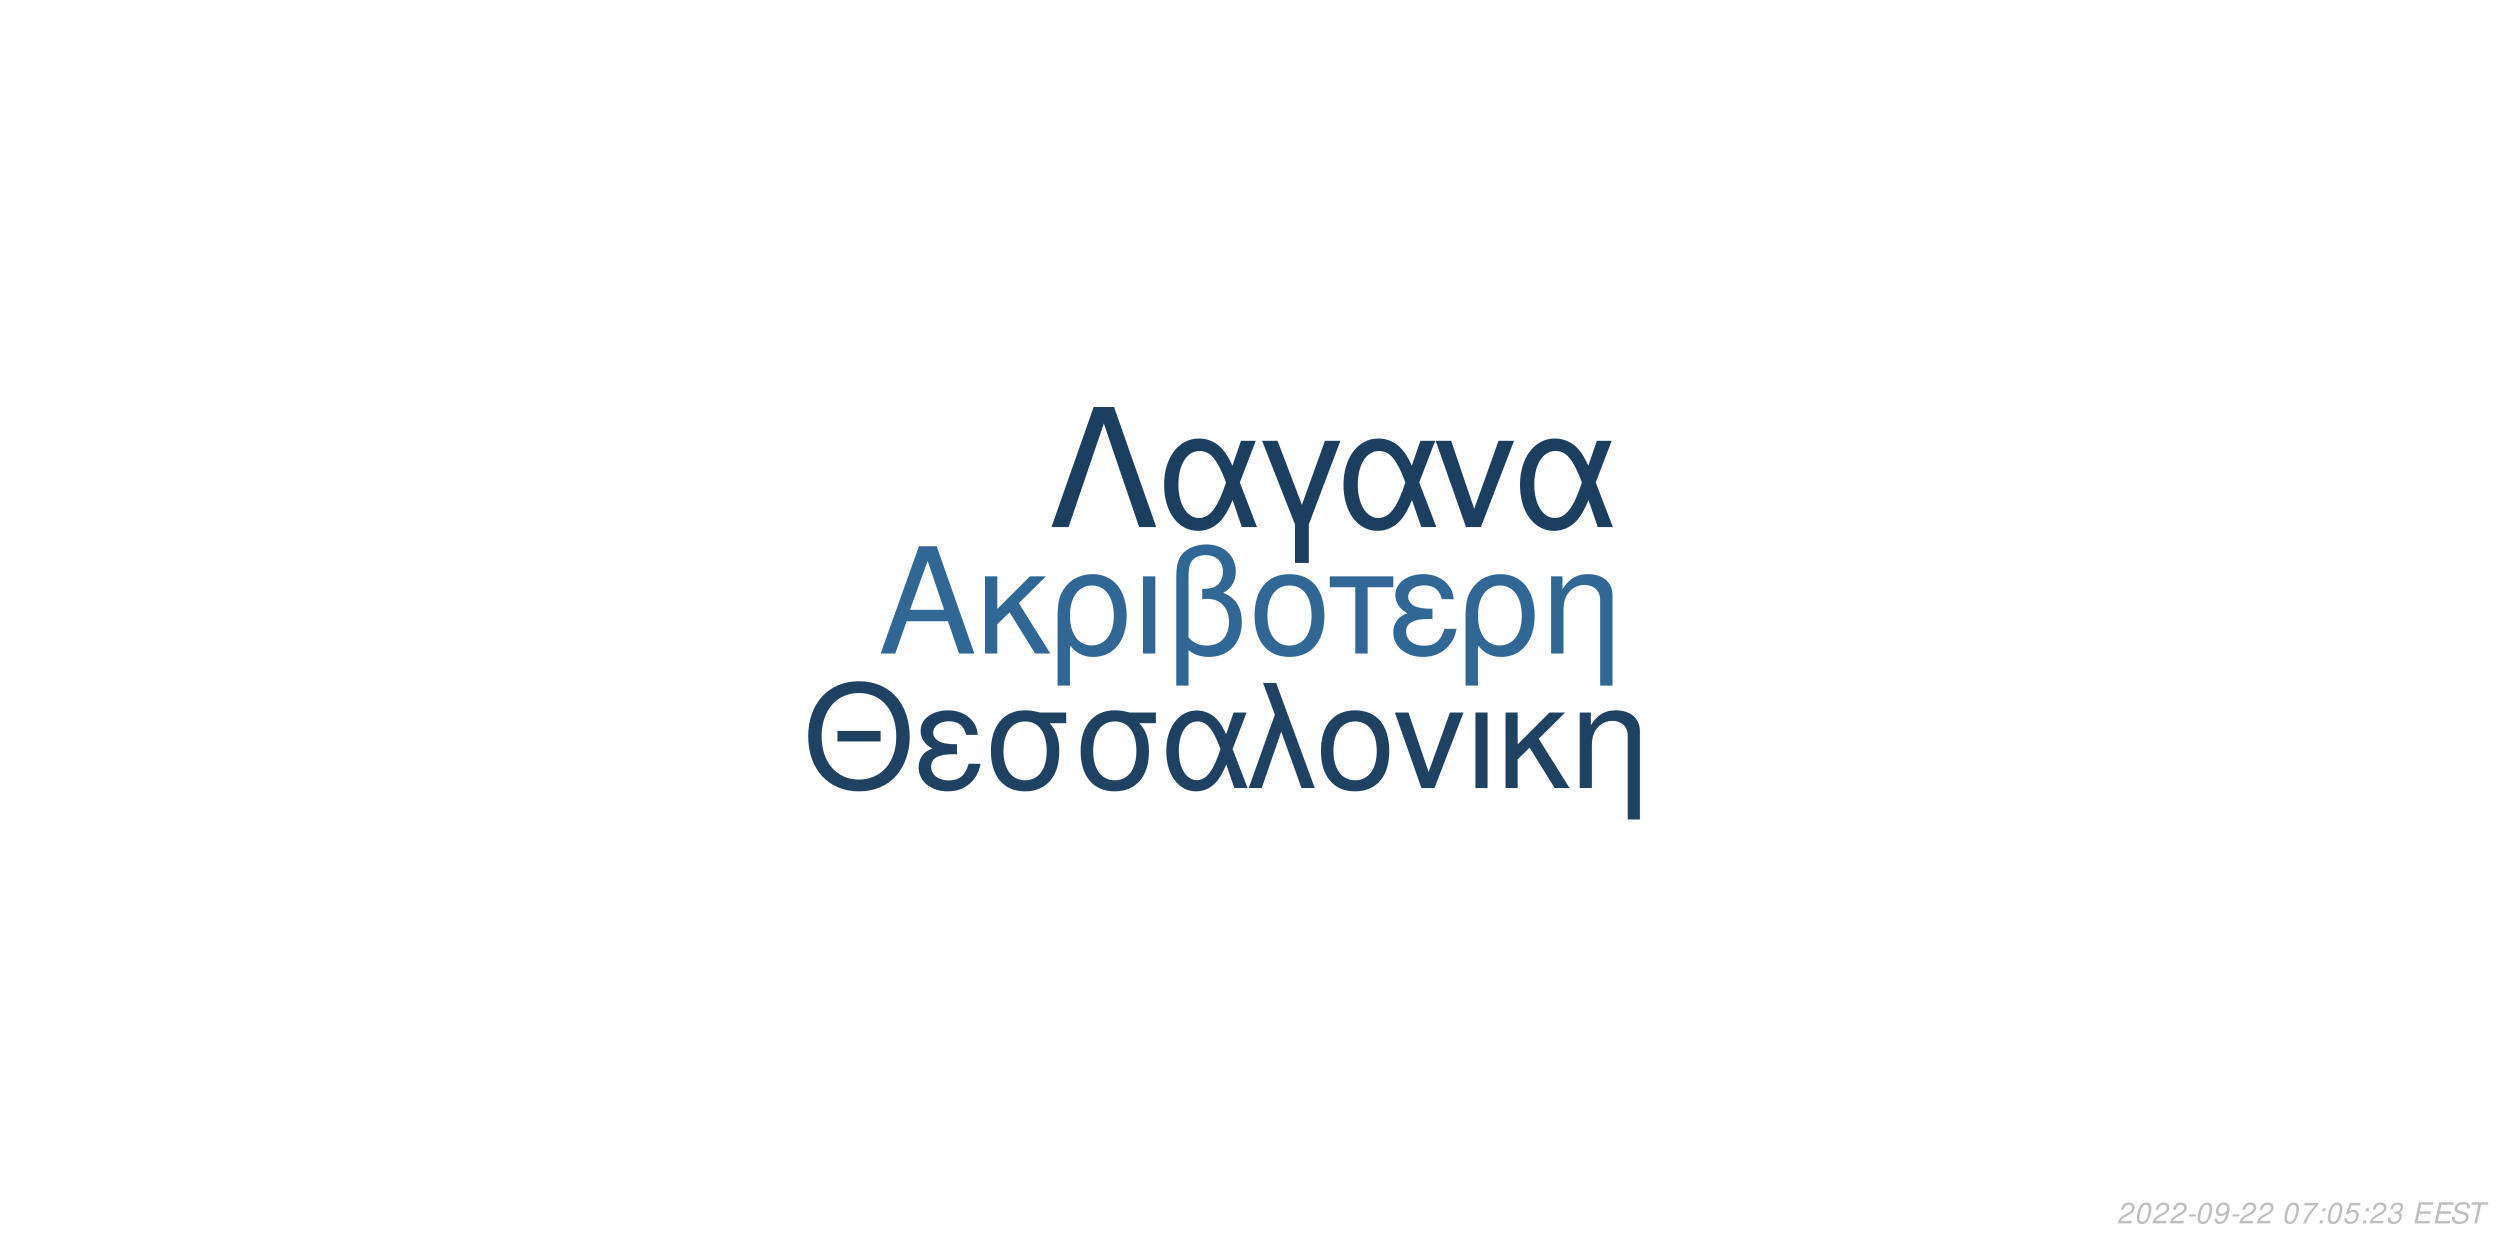
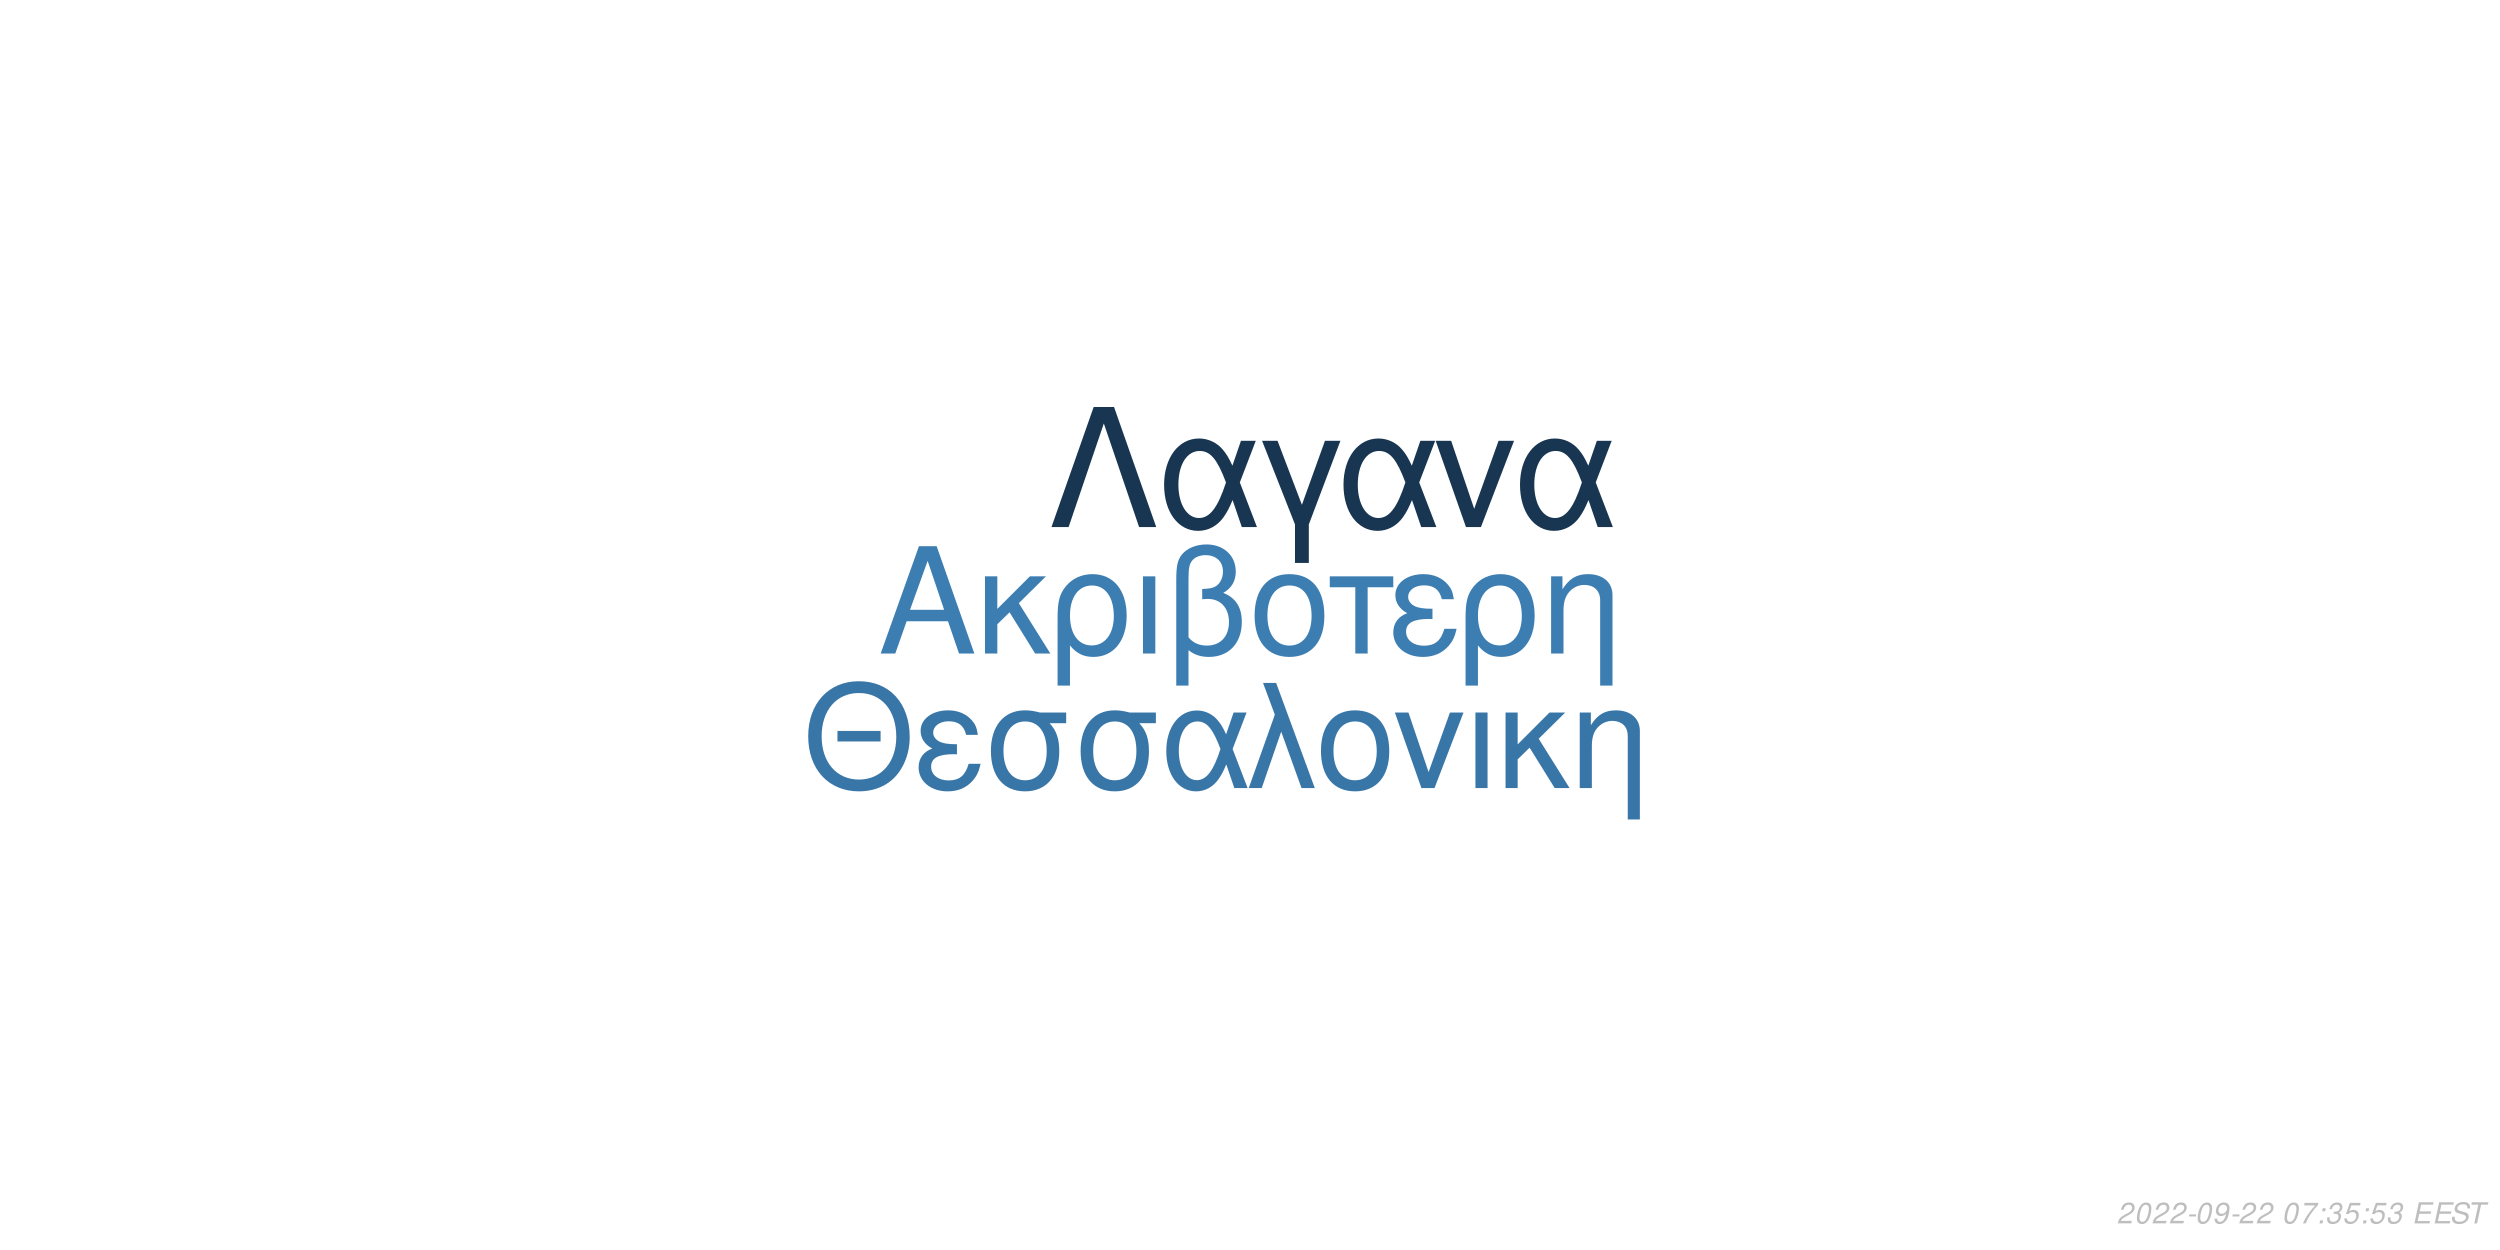
<svg xmlns="http://www.w3.org/2000/svg" xmlns:xlink="http://www.w3.org/1999/xlink" width="864pt" height="432pt" viewBox="0 0 864 432" version="1.1">
  <defs>
    <g>
      <symbol overflow="visible" id="glyph0-0">
        <path style="stroke:none;" d="" />
      </symbol>
      <symbol overflow="visible" id="glyph0-1">
        <path style="stroke:none;" d="M 24.125 -11.141 L 27.938 0 L 33.234 0 L 20.203 -37.094 L 14.094 -37.094 L 0.859 0 L 5.906 0 L 9.828 -11.141 Z M 22.797 -15.109 L 11 -15.109 L 17.094 -32.016 Z M 22.797 -15.109 " />
      </symbol>
      <symbol overflow="visible" id="glyph0-2">
        <path style="stroke:none;" d="M 7.172 -15.422 L 7.172 -26.672 L 2.906 -26.672 L 2.906 0 L 7.172 0 L 7.172 -10.125 L 11.406 -14.25 L 20.25 0 L 25.5 0 L 14.609 -17.406 L 23.969 -26.672 L 18.422 -26.672 Z M 7.172 -15.422 " />
      </symbol>
      <symbol overflow="visible" id="glyph0-3">
        <path style="stroke:none;" d="M 3 11.094 L 7.281 11.094 L 7.281 -2.797 C 9.516 -0.047 11.953 1.172 15.375 1.172 C 22.344 1.172 26.875 -4.422 26.875 -13.031 C 26.875 -21.891 22.297 -27.438 15.062 -27.438 C 11.297 -27.438 7.984 -25.906 5.797 -23.156 C 3.672 -20.516 3 -17.969 3 -12.359 Z M 14.906 -23.516 C 19.547 -23.516 22.438 -19.438 22.438 -12.922 C 22.438 -6.812 19.391 -2.797 14.812 -2.797 C 10.172 -2.797 7.281 -6.766 7.281 -13.125 C 7.281 -19.484 10.234 -23.516 14.906 -23.516 Z M 14.906 -23.516 " />
      </symbol>
      <symbol overflow="visible" id="glyph0-4">
        <path style="stroke:none;" d="M 3.516 0 L 7.781 0 L 7.781 -26.672 L 3.516 -26.672 Z M 3.516 0 " />
      </symbol>
      <symbol overflow="visible" id="glyph0-5">
        <path style="stroke:none;" d="M 4.016 11.094 L 8.25 11.094 L 8.25 -1.172 C 10.172 0.406 12.422 1.172 15.312 1.172 C 22.188 1.172 26.672 -3.609 26.672 -10.891 C 26.672 -15.984 24.578 -19.234 20.25 -20.969 C 23.109 -22.547 24.578 -25.031 24.578 -28.344 C 24.578 -33.844 20.406 -37.703 14.453 -37.703 C 10.938 -37.703 7.734 -36.391 6 -34.25 C 4.484 -32.422 4.016 -30.328 4.016 -25.391 Z M 8.25 -25.656 C 8.25 -29.359 8.5 -30.844 9.469 -32.062 C 10.375 -33.281 12.156 -34 14.094 -34 C 17.812 -34 20.156 -31.812 20.156 -28.297 C 20.156 -25.953 18.984 -23.812 17.297 -23.047 C 16.281 -22.547 15.469 -22.438 12.984 -22.297 L 12.984 -18.781 C 13.734 -18.828 14.344 -18.875 14.969 -18.875 C 19.344 -18.875 22.234 -15.719 22.234 -10.891 C 22.234 -5.906 19.281 -2.75 14.656 -2.75 C 11.953 -2.75 9.922 -3.609 8.25 -5.594 Z M 8.25 -25.656 " />
      </symbol>
      <symbol overflow="visible" id="glyph0-6">
        <path style="stroke:none;" d="M 14.094 -27.438 C 6.562 -27.438 2.094 -22.094 2.094 -13.125 C 2.094 -4.125 6.562 1.172 14.141 1.172 C 21.672 1.172 26.203 -4.172 26.203 -12.922 C 26.203 -22.188 21.828 -27.438 14.094 -27.438 Z M 14.141 -23.516 C 18.938 -23.516 21.781 -19.594 21.781 -12.984 C 21.781 -6.672 18.828 -2.75 14.141 -2.75 C 9.422 -2.75 6.516 -6.672 6.516 -13.125 C 6.516 -19.594 9.422 -23.516 14.141 -23.516 Z M 14.141 -23.516 " />
      </symbol>
      <symbol overflow="visible" id="glyph0-7">
        <path style="stroke:none;" d="M 7.891 0 L 12.156 0 L 12.156 -22.906 L 21.016 -22.906 L 21.016 -26.672 L -0.922 -26.672 L -0.922 -22.906 L 7.891 -22.906 Z M 7.891 0 " />
      </symbol>
      <symbol overflow="visible" id="glyph0-8">
        <path style="stroke:none;" d="M 14.562 -15.469 C 11.344 -15.469 9.562 -15.781 8.297 -16.438 C 6.922 -17.203 6.156 -18.328 6.156 -19.547 C 6.156 -21.891 8.453 -23.562 11.656 -23.562 C 15.062 -23.562 16.953 -22.094 17.812 -18.781 L 21.938 -18.781 C 21.578 -21.266 21.062 -22.5 19.797 -23.922 C 17.812 -26.203 14.906 -27.438 11.453 -27.438 C 5.797 -27.438 1.734 -24.375 1.734 -20.203 C 1.734 -17.609 3.156 -15.375 5.859 -13.938 C 2.797 -12.875 1.016 -10.484 1.016 -7.328 C 1.016 -2.391 5.297 1.172 11.25 1.172 C 14.969 1.172 17.906 -0.109 20.156 -2.641 C 21.578 -4.328 22.297 -5.797 22.906 -8.547 L 18.672 -8.547 C 17.5 -4.422 15.422 -2.703 11.609 -2.703 C 7.938 -2.703 5.438 -4.688 5.438 -7.578 C 5.438 -10.578 7.938 -11.953 13.484 -11.953 C 13.641 -11.953 14.094 -11.953 14.562 -11.906 Z M 14.562 -15.469 " />
      </symbol>
      <symbol overflow="visible" id="glyph0-9">
        <path style="stroke:none;" d="M 3.562 -26.672 L 3.562 0 L 7.844 0 L 7.844 -14.703 C 7.844 -17.906 8.5 -19.891 10.031 -21.531 C 11.406 -22.953 13.188 -23.719 15.062 -23.719 C 18.375 -23.719 20.516 -21.672 20.516 -18.469 L 20.516 11.094 L 24.781 11.094 L 24.781 -20.156 C 24.781 -24.578 21.469 -27.438 16.328 -27.438 C 12.359 -27.438 9.828 -25.906 7.484 -22.188 L 7.484 -26.672 Z M 3.562 -26.672 " />
      </symbol>
      <symbol overflow="visible" id="glyph1-0">
        <path style="stroke:none;" d="" />
      </symbol>
      <symbol overflow="visible" id="glyph1-1">
        <path style="stroke:none;" d="M 26.859 -19.734 L 11.953 -19.734 L 11.953 -16.094 L 26.859 -16.094 Z M 19.328 -36.922 C 8.922 -36.922 1.844 -29.25 1.844 -17.891 C 1.844 -6.484 8.875 1.141 19.391 1.141 C 23.812 1.141 27.703 -0.203 30.641 -2.688 C 34.578 -6.031 36.922 -11.656 36.922 -17.594 C 36.922 -29.297 30 -36.922 19.328 -36.922 Z M 19.328 -32.844 C 27.203 -32.844 32.281 -26.906 32.281 -17.688 C 32.281 -8.922 27.062 -2.938 19.391 -2.938 C 11.609 -2.938 6.484 -8.922 6.484 -17.891 C 6.484 -26.859 11.609 -32.844 19.328 -32.844 Z M 19.328 -32.844 " />
      </symbol>
      <symbol overflow="visible" id="glyph1-2">
        <path style="stroke:none;" d="M 14.25 -15.141 C 11.109 -15.141 9.375 -15.453 8.125 -16.094 C 6.781 -16.844 6.031 -17.938 6.031 -19.141 C 6.031 -21.422 8.266 -23.078 11.406 -23.078 C 14.75 -23.078 16.594 -21.625 17.438 -18.391 L 21.469 -18.391 C 21.125 -20.828 20.625 -22.031 19.391 -23.422 C 17.438 -25.656 14.594 -26.859 11.219 -26.859 C 5.688 -26.859 1.688 -23.875 1.688 -19.781 C 1.688 -17.234 3.094 -15.047 5.734 -13.656 C 2.734 -12.609 1 -10.266 1 -7.172 C 1 -2.344 5.188 1.141 11.016 1.141 C 14.656 1.141 17.547 -0.094 19.734 -2.594 C 21.125 -4.234 21.828 -5.688 22.422 -8.375 L 18.281 -8.375 C 17.141 -4.328 15.094 -2.641 11.359 -2.641 C 7.766 -2.641 5.328 -4.578 5.328 -7.422 C 5.328 -10.359 7.766 -11.703 13.203 -11.703 C 13.359 -11.703 13.797 -11.703 14.25 -11.656 Z M 14.25 -15.141 " />
      </symbol>
      <symbol overflow="visible" id="glyph1-3">
        <path style="stroke:none;" d="M 29 -26.109 L 19.938 -26.109 C 17.594 -26.703 16.438 -26.859 14.703 -26.859 C 7.469 -26.859 2.984 -21.469 2.984 -12.859 C 2.984 -4.031 7.375 1.141 14.797 1.141 C 22.172 1.141 26.609 -4.078 26.609 -12.656 C 26.609 -17.047 25.656 -19.828 23.266 -22.422 L 29 -22.422 Z M 14.797 -23.016 C 19.531 -23.016 22.266 -19.234 22.266 -12.75 C 22.266 -6.531 19.438 -2.688 14.797 -2.688 C 10.172 -2.688 7.328 -6.531 7.328 -12.859 C 7.328 -19.188 10.172 -23.016 14.797 -23.016 Z M 14.797 -23.016 " />
      </symbol>
      <symbol overflow="visible" id="glyph1-4">
        <path style="stroke:none;" d="M 29.344 -26.109 L 24.859 -26.109 L 22.266 -18.578 C 21.125 -21.031 20.484 -22.125 19.328 -23.469 C 17.547 -25.609 14.906 -26.812 12.156 -26.812 C 5.984 -26.812 1.594 -20.984 1.594 -12.812 C 1.594 -4.578 5.828 1.141 11.906 1.141 C 14.953 1.141 17.734 -0.344 19.625 -3.047 C 20.672 -4.531 21.281 -5.688 22.328 -8.172 L 25.109 0 L 29.703 0 L 24.516 -13.5 Z M 20.328 -13.5 C 17.891 -5.922 15.453 -2.734 12.156 -2.734 C 8.516 -2.734 5.922 -6.922 5.922 -12.812 C 5.922 -18.938 8.516 -23.016 12.359 -23.016 C 15.594 -23.016 17.688 -20.531 20.328 -13.5 Z M 20.328 -13.5 " />
      </symbol>
      <symbol overflow="visible" id="glyph1-5">
        <path style="stroke:none;" d="M 1.094 0 L 5.578 0 L 12.312 -19.484 L 19.328 0 L 23.922 0 L 10.562 -36.328 L 6.031 -36.328 L 10.109 -25.359 Z M 1.094 0 " />
      </symbol>
      <symbol overflow="visible" id="glyph1-6">
        <path style="stroke:none;" d="M 13.797 -26.859 C 6.422 -26.859 2.047 -21.625 2.047 -12.859 C 2.047 -4.031 6.422 1.141 13.859 1.141 C 21.234 1.141 25.656 -4.078 25.656 -12.656 C 25.656 -21.719 21.375 -26.859 13.797 -26.859 Z M 13.859 -23.016 C 18.531 -23.016 21.328 -19.188 21.328 -12.703 C 21.328 -6.531 18.438 -2.688 13.859 -2.688 C 9.219 -2.688 6.375 -6.531 6.375 -12.859 C 6.375 -19.188 9.219 -23.016 13.859 -23.016 Z M 13.859 -23.016 " />
      </symbol>
      <symbol overflow="visible" id="glyph1-7">
        <path style="stroke:none;" d="M 14.297 0 L 24.312 -26.109 L 19.625 -26.109 L 12.25 -5.531 L 5.281 -26.109 L 0.594 -26.109 L 9.766 0 Z M 14.297 0 " />
      </symbol>
      <symbol overflow="visible" id="glyph1-8">
        <path style="stroke:none;" d="M 3.438 0 L 7.625 0 L 7.625 -26.109 L 3.438 -26.109 Z M 3.438 0 " />
      </symbol>
      <symbol overflow="visible" id="glyph1-9">
        <path style="stroke:none;" d="M 7.031 -15.094 L 7.031 -26.109 L 2.844 -26.109 L 2.844 0 L 7.031 0 L 7.031 -9.922 L 11.156 -13.953 L 19.828 0 L 24.969 0 L 14.297 -17.047 L 23.469 -26.109 L 18.031 -26.109 Z M 7.031 -15.094 " />
      </symbol>
      <symbol overflow="visible" id="glyph1-10">
        <path style="stroke:none;" d="M 3.484 -26.109 L 3.484 0 L 7.672 0 L 7.672 -14.406 C 7.672 -17.547 8.328 -19.484 9.812 -21.078 C 11.156 -22.469 12.906 -23.219 14.75 -23.219 C 17.984 -23.219 20.078 -21.234 20.078 -18.094 L 20.078 10.859 L 24.266 10.859 L 24.266 -19.734 C 24.266 -24.062 21.031 -26.859 16 -26.859 C 12.109 -26.859 9.609 -25.359 7.328 -21.719 L 7.328 -26.109 Z M 3.484 -26.109 " />
      </symbol>
      <symbol overflow="visible" id="glyph2-0">
        <path style="stroke:none;" d="" />
      </symbol>
      <symbol overflow="visible" id="glyph2-1">
        <path style="stroke:none;" d="M 22.531 -41.484 L 15.484 -41.484 L 0.906 0 L 6.828 0 L 19 -35.797 L 31.188 0 L 37.109 0 Z M 22.531 -41.484 " />
      </symbol>
      <symbol overflow="visible" id="glyph2-2">
        <path style="stroke:none;" d="M 33.516 -29.812 L 28.391 -29.812 L 25.438 -21.219 C 24.125 -24.016 23.391 -25.266 22.078 -26.797 C 20.031 -29.25 17.016 -30.609 13.891 -30.609 C 6.828 -30.609 1.828 -23.953 1.828 -14.625 C 1.828 -5.234 6.656 1.312 13.594 1.312 C 17.078 1.312 20.266 -0.391 22.422 -3.469 C 23.609 -5.172 24.297 -6.484 25.5 -9.328 L 28.688 0 L 33.922 0 L 28 -15.422 Z M 23.219 -15.422 C 20.422 -6.766 17.641 -3.125 13.891 -3.125 C 9.734 -3.125 6.766 -7.906 6.766 -14.625 C 6.766 -21.625 9.734 -26.297 14.109 -26.297 C 17.812 -26.297 20.203 -23.453 23.219 -15.422 Z M 23.219 -15.422 " />
      </symbol>
      <symbol overflow="visible" id="glyph2-3">
        <path style="stroke:none;" d="M 12.062 12.406 L 16.844 12.406 L 16.844 -0.906 L 27.766 -29.812 L 22.422 -29.812 L 14.453 -7.688 L 6.031 -29.812 L 0.688 -29.812 L 12.062 -0.906 Z M 12.062 12.406 " />
      </symbol>
      <symbol overflow="visible" id="glyph2-4">
        <path style="stroke:none;" d="M 16.328 0 L 27.766 -29.812 L 22.422 -29.812 L 14 -6.312 L 6.031 -29.812 L 0.688 -29.812 L 11.156 0 Z M 16.328 0 " />
      </symbol>
      <symbol overflow="visible" id="glyph3-0">
        <path style="stroke:none;" d="" />
      </symbol>
      <symbol overflow="visible" id="glyph3-1">
        <path style="stroke:none;" d="M 5.234 -0.875 L 1.469 -0.875 C 1.641 -1.375 2.203 -1.891 3.109 -2.344 L 4.234 -2.938 C 5.562 -3.625 6.219 -4.469 6.219 -5.484 C 6.219 -5.938 6.062 -6.359 5.797 -6.656 C 5.469 -7.047 4.984 -7.234 4.312 -7.234 C 2.766 -7.234 1.891 -6.453 1.484 -4.734 L 2.375 -4.734 C 2.484 -5.188 2.609 -5.484 2.797 -5.75 C 3.094 -6.203 3.609 -6.453 4.188 -6.453 C 4.891 -6.453 5.344 -6.031 5.344 -5.375 C 5.344 -4.703 4.859 -4.094 4.016 -3.656 L 2.984 -3.125 C 1.234 -2.188 0.797 -1.656 0.344 -0.016 L 5.047 -0.016 Z M 5.234 -0.875 " />
      </symbol>
      <symbol overflow="visible" id="glyph3-2">
        <path style="stroke:none;" d="M 4.203 -7.234 C 3.375 -7.234 2.688 -6.812 2.125 -5.984 C 1.484 -5.047 0.984 -3.188 0.984 -1.734 C 0.984 -1.109 1.172 -0.562 1.484 -0.266 C 1.797 0.047 2.281 0.234 2.766 0.234 C 3.625 0.234 4.281 -0.156 4.859 -1.016 C 5.516 -1.953 6 -3.797 6 -5.266 C 6 -6.5 5.328 -7.234 4.203 -7.234 Z M 4.094 -6.453 C 4.734 -6.453 5.125 -5.984 5.125 -5.156 C 5.125 -4.203 4.781 -2.625 4.406 -1.812 C 3.984 -0.938 3.516 -0.547 2.875 -0.547 C 2.25 -0.547 1.875 -1.031 1.875 -1.828 C 1.875 -2.797 2.203 -4.344 2.594 -5.203 C 2.984 -6.047 3.453 -6.453 4.094 -6.453 Z M 4.094 -6.453 " />
      </symbol>
      <symbol overflow="visible" id="glyph3-3">
        <path style="stroke:none;" d="M 3.516 -3.125 L 1.125 -3.125 L 0.969 -2.406 L 3.359 -2.406 Z M 3.516 -3.125 " />
      </symbol>
      <symbol overflow="visible" id="glyph3-4">
        <path style="stroke:none;" d="M 0.844 -1.656 C 0.844 -1.547 0.844 -1.438 0.844 -1.375 C 0.844 -0.406 1.531 0.234 2.578 0.234 C 3.203 0.234 3.766 0.016 4.297 -0.438 C 4.938 -1 5.312 -1.656 5.594 -2.719 C 5.844 -3.672 6.016 -4.766 6.016 -5.375 C 6.016 -5.844 5.844 -6.328 5.547 -6.656 C 5.203 -7.031 4.703 -7.234 4.062 -7.234 C 2.516 -7.234 1.297 -5.938 1.297 -4.266 C 1.297 -3.203 1.984 -2.547 3.047 -2.547 C 3.484 -2.547 3.953 -2.672 4.281 -2.891 C 4.406 -2.984 4.547 -3.078 4.828 -3.344 C 4.438 -1.484 3.703 -0.547 2.703 -0.547 C 2.109 -0.547 1.719 -0.938 1.719 -1.547 L 1.719 -1.656 Z M 3.953 -6.453 C 4.625 -6.453 5.141 -5.953 5.141 -5.281 C 5.141 -4.188 4.312 -3.312 3.297 -3.312 C 2.594 -3.312 2.172 -3.734 2.172 -4.453 C 2.172 -5.562 2.984 -6.453 3.953 -6.453 Z M 3.953 -6.453 " />
      </symbol>
      <symbol overflow="visible" id="glyph3-5">
        <path style="stroke:none;" d="" />
      </symbol>
      <symbol overflow="visible" id="glyph3-6">
        <path style="stroke:none;" d="M 6.703 -7.094 L 1.953 -7.094 L 1.766 -6.219 L 5.594 -6.219 C 3.344 -3.688 2.266 -2.109 1.375 0 L 2.344 0 C 3.031 -1.906 4.828 -4.594 6.547 -6.281 Z M 6.703 -7.094 " />
      </symbol>
      <symbol overflow="visible" id="glyph3-7">
        <path style="stroke:none;" d="M 2.359 -1.031 L 1.312 -1.031 L 1.094 0 L 2.141 0 Z M 3.266 -5.234 L 2.219 -5.234 L 2 -4.203 L 3.047 -4.203 Z M 3.266 -5.234 " />
      </symbol>
      <symbol overflow="visible" id="glyph3-8">
-         <path style="stroke:none;" d="M 6.297 -7.094 L 2.594 -7.094 L 1.234 -3.234 L 2.047 -3.234 C 2.656 -3.766 2.938 -3.906 3.531 -3.906 C 4.328 -3.906 4.797 -3.453 4.797 -2.688 C 4.797 -1.438 3.969 -0.547 2.828 -0.547 C 2.031 -0.547 1.609 -0.938 1.578 -1.734 L 0.703 -1.734 L 0.703 -1.516 C 0.703 -0.938 0.844 -0.547 1.188 -0.266 C 1.562 0.062 2.078 0.234 2.703 0.234 C 3.656 0.234 4.391 -0.156 4.984 -0.922 C 5.422 -1.5 5.672 -2.234 5.672 -2.953 C 5.672 -4 4.938 -4.672 3.812 -4.672 C 3.328 -4.672 2.906 -4.547 2.406 -4.234 L 3.109 -6.219 L 6.109 -6.219 Z M 6.297 -7.094 " />
+         <path style="stroke:none;" d="M 2.922 -3.312 C 3.125 -3.344 3.234 -3.344 3.375 -3.344 C 4.203 -3.344 4.688 -3 4.688 -2.406 C 4.688 -1.312 3.906 -0.547 2.781 -0.547 C 2.047 -0.547 1.594 -0.938 1.594 -1.562 C 1.594 -1.719 1.609 -1.844 1.656 -2.094 L 0.766 -2.094 C 0.734 -1.797 0.719 -1.641 0.719 -1.469 C 0.719 -0.375 1.406 0.234 2.641 0.234 C 3.547 0.234 4.297 -0.078 4.812 -0.656 C 5.266 -1.156 5.562 -1.875 5.562 -2.547 C 5.562 -3.125 5.344 -3.453 4.797 -3.734 C 5.641 -4.234 6.016 -4.844 6.016 -5.734 C 6.016 -6.656 5.312 -7.234 4.203 -7.234 C 3.375 -7.234 2.672 -6.938 2.188 -6.375 C 1.891 -6.031 1.703 -5.641 1.516 -4.906 L 2.391 -4.906 C 2.5 -5.359 2.594 -5.594 2.734 -5.812 C 3.047 -6.234 3.516 -6.453 4.078 -6.453 C 4.734 -6.453 5.141 -6.125 5.141 -5.578 C 5.141 -5.188 5.016 -4.797 4.797 -4.547 C 4.516 -4.234 4 -4.062 3.266 -4.062 L 3.078 -4.062 Z M 2.922 -3.312 " />
      </symbol>
      <symbol overflow="visible" id="glyph3-9">
-         <path style="stroke:none;" d="M 2.922 -3.312 C 3.125 -3.344 3.234 -3.344 3.375 -3.344 C 4.203 -3.344 4.688 -3 4.688 -2.406 C 4.688 -1.312 3.906 -0.547 2.781 -0.547 C 2.047 -0.547 1.594 -0.938 1.594 -1.562 C 1.594 -1.719 1.609 -1.844 1.656 -2.094 L 0.766 -2.094 C 0.734 -1.797 0.719 -1.641 0.719 -1.469 C 0.719 -0.375 1.406 0.234 2.641 0.234 C 3.547 0.234 4.297 -0.078 4.812 -0.656 C 5.266 -1.156 5.562 -1.875 5.562 -2.547 C 5.562 -3.125 5.344 -3.453 4.797 -3.734 C 5.641 -4.234 6.016 -4.844 6.016 -5.734 C 6.016 -6.656 5.312 -7.234 4.203 -7.234 C 3.375 -7.234 2.672 -6.938 2.188 -6.375 C 1.891 -6.031 1.703 -5.641 1.516 -4.906 L 2.391 -4.906 C 2.5 -5.359 2.594 -5.594 2.734 -5.812 C 3.047 -6.234 3.516 -6.453 4.078 -6.453 C 4.734 -6.453 5.141 -6.125 5.141 -5.578 C 5.141 -5.188 5.016 -4.797 4.797 -4.547 C 4.516 -4.234 4 -4.062 3.266 -4.062 L 3.078 -4.062 Z M 2.922 -3.312 " />
+         <path style="stroke:none;" d="M 6.297 -7.094 L 2.594 -7.094 L 1.234 -3.234 L 2.047 -3.234 C 2.656 -3.766 2.938 -3.906 3.531 -3.906 C 4.328 -3.906 4.797 -3.453 4.797 -2.688 C 4.797 -1.438 3.969 -0.547 2.828 -0.547 C 2.031 -0.547 1.609 -0.938 1.578 -1.734 L 0.703 -1.734 L 0.703 -1.516 C 0.703 -0.938 0.844 -0.547 1.188 -0.266 C 1.562 0.062 2.078 0.234 2.703 0.234 C 3.656 0.234 4.391 -0.156 4.984 -0.922 C 5.422 -1.5 5.672 -2.234 5.672 -2.953 C 5.672 -4 4.938 -4.672 3.812 -4.672 C 3.328 -4.672 2.906 -4.547 2.406 -4.234 L 3.109 -6.219 L 6.109 -6.219 Z M 6.297 -7.094 " />
      </symbol>
      <symbol overflow="visible" id="glyph3-10">
        <path style="stroke:none;" d="M 2.547 -3.312 L 6.5 -3.312 L 6.688 -4.141 L 2.719 -4.141 L 3.219 -6.469 L 7.344 -6.469 L 7.516 -7.297 L 2.453 -7.297 L 0.906 0 L 6.125 0 L 6.297 -0.812 L 2.016 -0.812 Z M 2.547 -3.312 " />
      </symbol>
      <symbol overflow="visible" id="glyph3-11">
        <path style="stroke:none;" d="M 7.062 -5.156 C 7.125 -5.438 7.141 -5.562 7.141 -5.703 C 7.141 -6.156 6.938 -6.594 6.594 -6.891 C 6.188 -7.25 5.656 -7.406 4.875 -7.406 C 3.844 -7.406 3.047 -7.125 2.5 -6.562 C 2.094 -6.141 1.781 -5.438 1.781 -4.922 C 1.781 -4.297 2.219 -3.766 2.891 -3.562 L 4.594 -3.094 C 5.406 -2.859 5.734 -2.578 5.734 -2.094 C 5.734 -1.781 5.547 -1.406 5.266 -1.141 C 4.844 -0.766 4.266 -0.578 3.453 -0.578 C 2.328 -0.578 1.812 -0.984 1.812 -1.906 C 1.812 -2.047 1.812 -2.125 1.844 -2.312 L 0.984 -2.312 C 0.906 -2.062 0.891 -1.906 0.891 -1.688 C 0.891 -0.484 1.797 0.234 3.297 0.234 C 4.359 0.234 5.234 -0.062 5.812 -0.609 C 6.344 -1.078 6.688 -1.797 6.688 -2.375 C 6.688 -2.641 6.609 -2.906 6.453 -3.156 C 6.234 -3.5 5.938 -3.703 5.469 -3.828 L 3.75 -4.312 C 2.984 -4.547 2.734 -4.734 2.734 -5.188 C 2.734 -5.547 2.875 -5.844 3.188 -6.109 C 3.547 -6.438 4.031 -6.594 4.703 -6.594 C 5.266 -6.594 5.688 -6.484 5.906 -6.297 C 6.094 -6.125 6.219 -5.797 6.219 -5.516 C 6.219 -5.422 6.203 -5.344 6.188 -5.156 Z M 7.062 -5.156 " />
      </symbol>
      <symbol overflow="visible" id="glyph3-12">
        <path style="stroke:none;" d="M 4.938 -6.469 L 7.312 -6.469 L 7.484 -7.297 L 1.75 -7.297 L 1.578 -6.469 L 3.984 -6.469 L 2.609 0 L 3.547 0 Z M 4.938 -6.469 " />
      </symbol>
    </g>
  </defs>
  <g id="surface1">
    <rect x="0" y="0" width="864" height="432" style="fill:rgb(100%,100%,100%);fill-opacity:1;stroke:none;" />
-     <g style="fill:rgb(19.216%,40.392%,58.039%);fill-opacity:1;">
+     <g style="fill:rgb(23.529%,49.02%,69.804%);fill-opacity:1;">
      <use xlink:href="#glyph0-1" x="303.5" y="225.861" />
      <use xlink:href="#glyph0-2" x="337.5" y="225.861" />
      <use xlink:href="#glyph0-3" x="362.5" y="225.861" />
      <use xlink:href="#glyph0-4" x="391.5" y="225.861" />
      <use xlink:href="#glyph0-5" x="402.5" y="225.861" />
      <use xlink:href="#glyph0-6" x="431.5" y="225.861" />
      <use xlink:href="#glyph0-7" x="460.5" y="225.861" />
      <use xlink:href="#glyph0-8" x="480.5" y="225.861" />
      <use xlink:href="#glyph0-3" x="503.5" y="225.861" />
      <use xlink:href="#glyph0-9" x="532.5" y="225.861" />
    </g>
-     <g style="fill:rgb(12.157%,25.882%,38.431%);fill-opacity:1;">
+     <g style="fill:rgb(22.353%,46.275%,65.882%);fill-opacity:1;">
      <use xlink:href="#glyph1-1" x="277.473" y="272.354" />
      <use xlink:href="#glyph1-2" x="316.473" y="272.354" />
      <use xlink:href="#glyph1-3" x="339.473" y="272.354" />
      <use xlink:href="#glyph1-3" x="370.473" y="272.354" />
      <use xlink:href="#glyph1-4" x="401.473" y="272.354" />
      <use xlink:href="#glyph1-5" x="430.473" y="272.354" />
      <use xlink:href="#glyph1-6" x="454.473" y="272.354" />
      <use xlink:href="#glyph1-7" x="481.473" y="272.354" />
      <use xlink:href="#glyph1-8" x="506.473" y="272.354" />
      <use xlink:href="#glyph1-9" x="517.473" y="272.354" />
      <use xlink:href="#glyph1-10" x="542.473" y="272.354" />
    </g>
-     <g style="fill:rgb(11.373%,24.706%,37.255%);fill-opacity:1;">
+     <g style="fill:rgb(9.412%,20.784%,31.765%);fill-opacity:1;">
      <use xlink:href="#glyph2-1" x="362.484" y="182.152" />
      <use xlink:href="#glyph2-2" x="400.484" y="182.152" />
      <use xlink:href="#glyph2-3" x="435.484" y="182.152" />
      <use xlink:href="#glyph2-2" x="462.484" y="182.152" />
      <use xlink:href="#glyph2-4" x="495.484" y="182.152" />
      <use xlink:href="#glyph2-2" x="523.484" y="182.152" />
    </g>
    <g style="fill:rgb(74.51%,74.51%,74.51%);fill-opacity:1;">
      <use xlink:href="#glyph3-1" x="731.52" y="422.81" />
      <use xlink:href="#glyph3-2" x="737.52" y="422.81" />
      <use xlink:href="#glyph3-1" x="743.52" y="422.81" />
      <use xlink:href="#glyph3-1" x="749.52" y="422.81" />
      <use xlink:href="#glyph3-3" x="755.52" y="422.81" />
      <use xlink:href="#glyph3-2" x="758.52" y="422.81" />
      <use xlink:href="#glyph3-4" x="764.52" y="422.81" />
      <use xlink:href="#glyph3-3" x="770.52" y="422.81" />
      <use xlink:href="#glyph3-1" x="773.52" y="422.81" />
      <use xlink:href="#glyph3-1" x="779.52" y="422.81" />
      <use xlink:href="#glyph3-5" x="785.52" y="422.81" />
      <use xlink:href="#glyph3-2" x="788.52" y="422.81" />
      <use xlink:href="#glyph3-6" x="794.52" y="422.81" />
      <use xlink:href="#glyph3-7" x="800.52" y="422.81" />
-       <use xlink:href="#glyph3-2" x="803.52" y="422.81" />
-       <use xlink:href="#glyph3-8" x="809.52" y="422.81" />
+       <use xlink:href="#glyph3-8" x="803.52" y="422.81" />
+       <use xlink:href="#glyph3-9" x="809.52" y="422.81" />
      <use xlink:href="#glyph3-7" x="815.52" y="422.81" />
-       <use xlink:href="#glyph3-1" x="818.52" y="422.81" />
-       <use xlink:href="#glyph3-9" x="824.52" y="422.81" />
+       <use xlink:href="#glyph3-9" x="818.52" y="422.81" />
+       <use xlink:href="#glyph3-8" x="824.52" y="422.81" />
      <use xlink:href="#glyph3-5" x="830.52" y="422.81" />
      <use xlink:href="#glyph3-10" x="833.52" y="422.81" />
      <use xlink:href="#glyph3-10" x="840.52" y="422.81" />
      <use xlink:href="#glyph3-11" x="846.52" y="422.81" />
      <use xlink:href="#glyph3-12" x="852.52" y="422.81" />
    </g>
  </g>
</svg>
